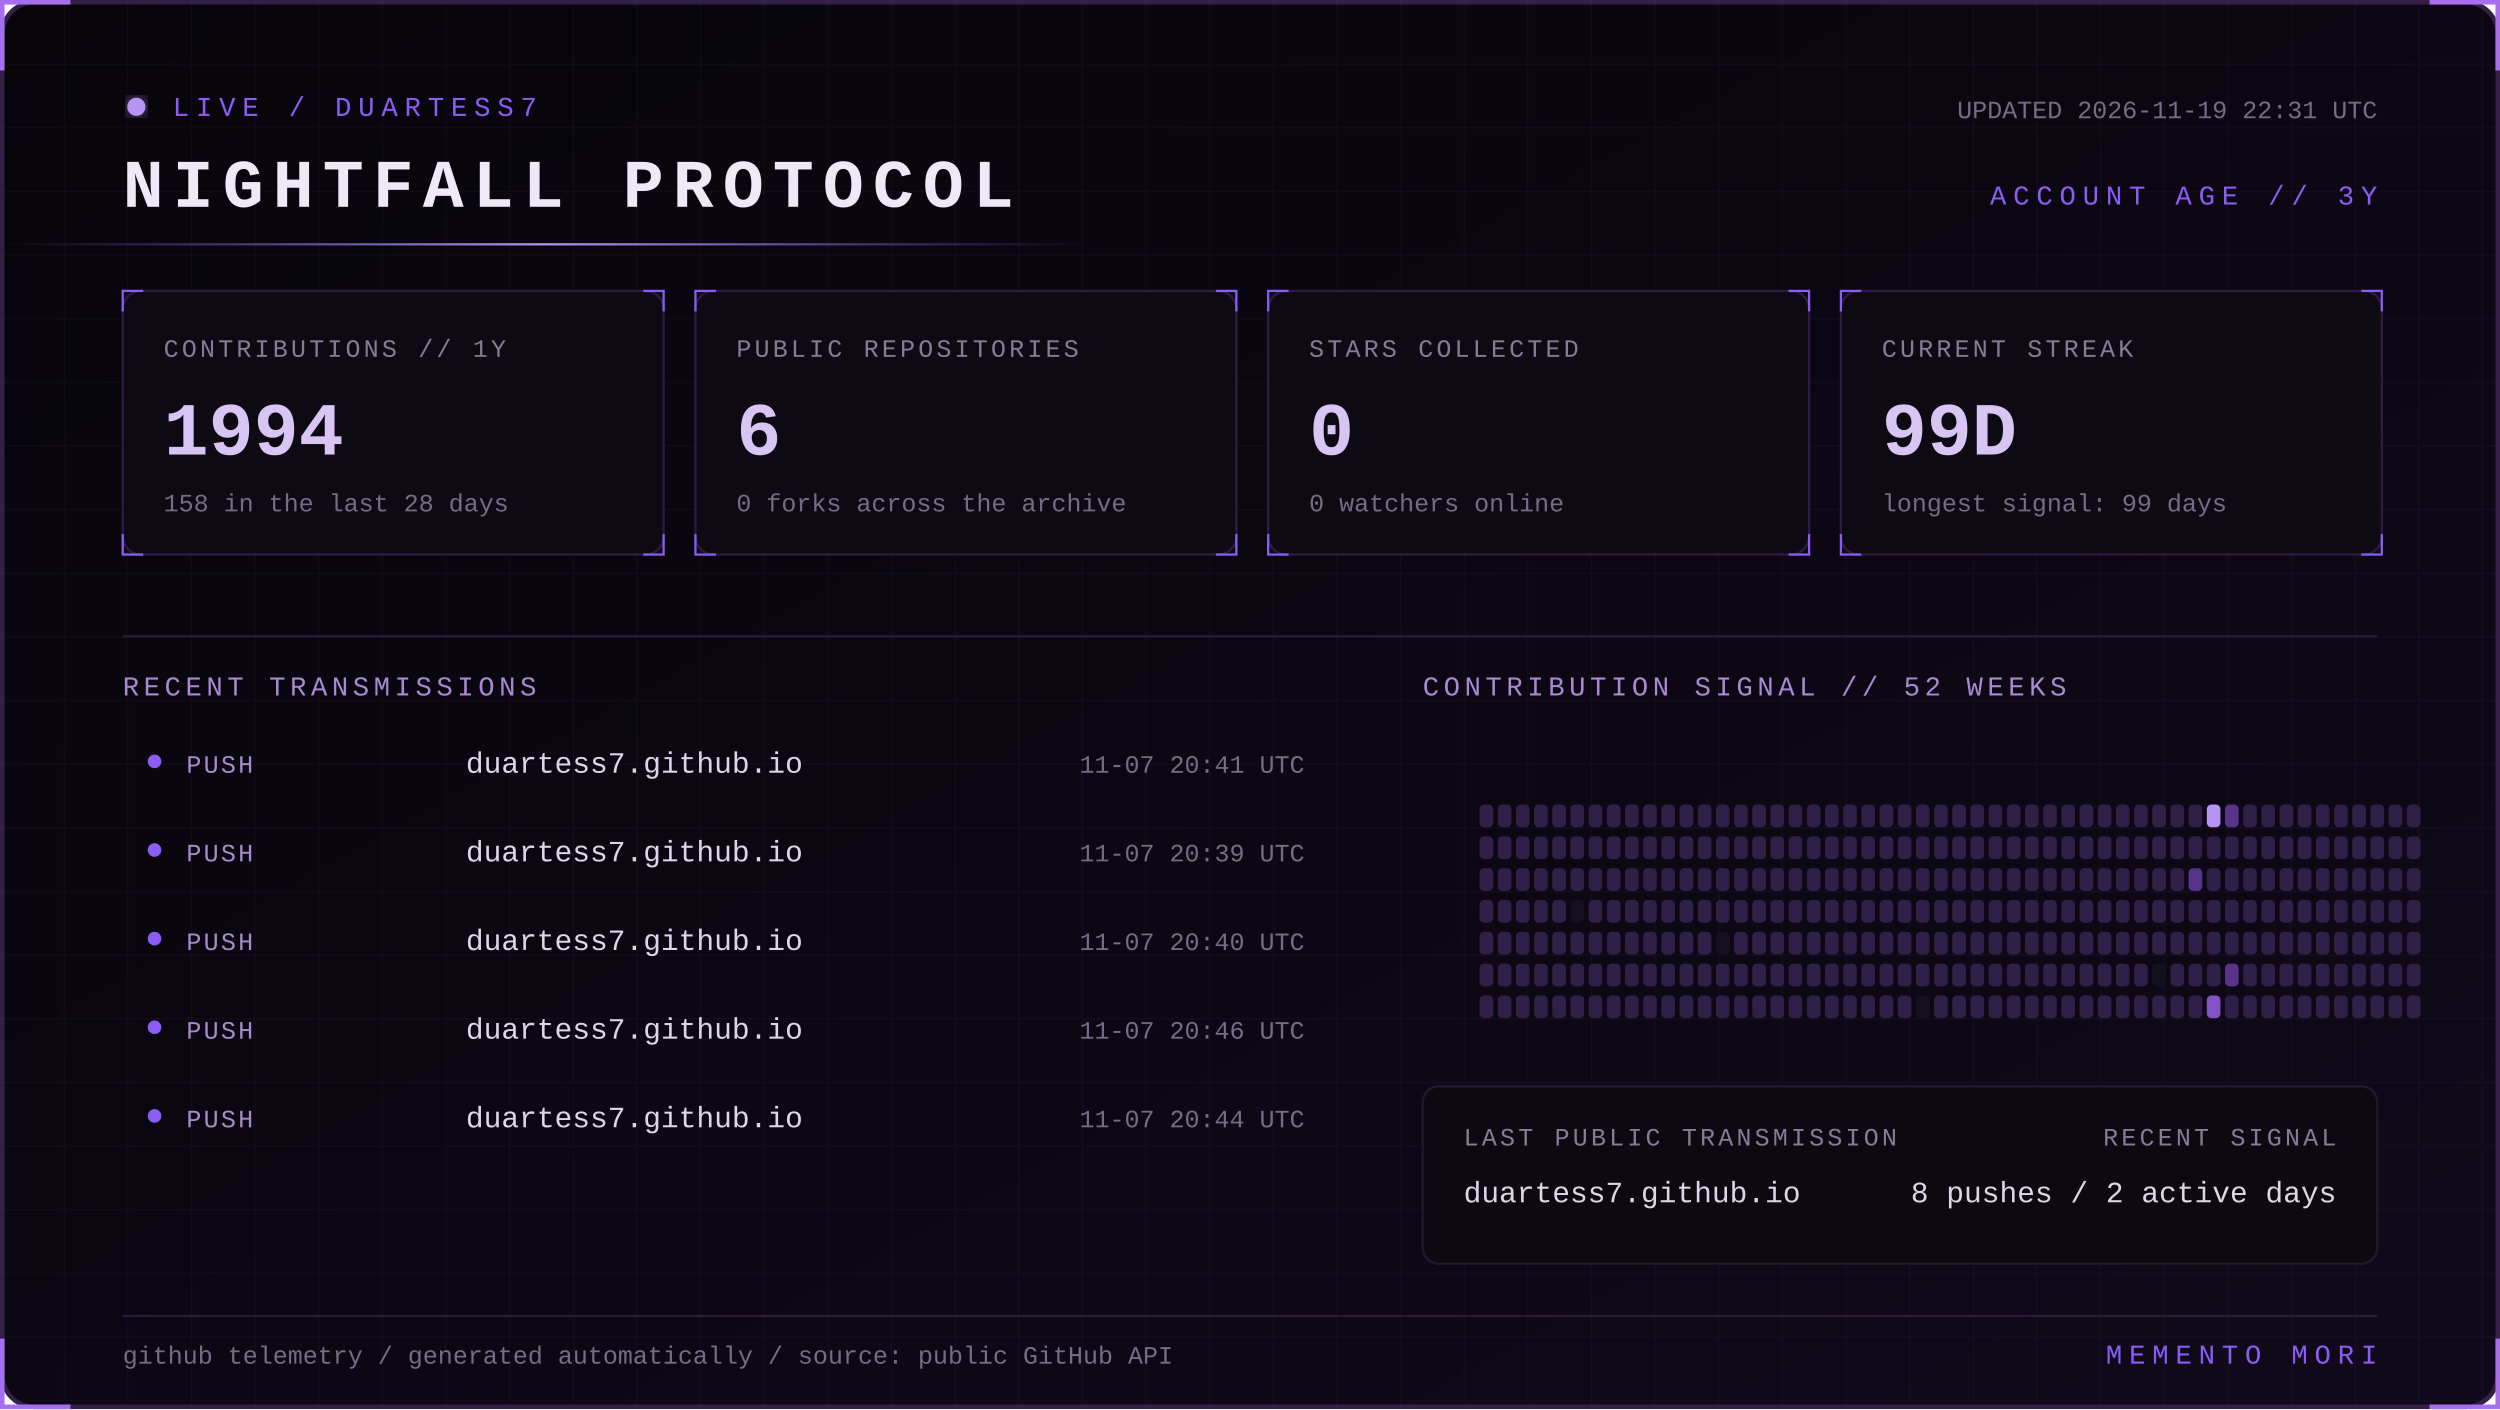
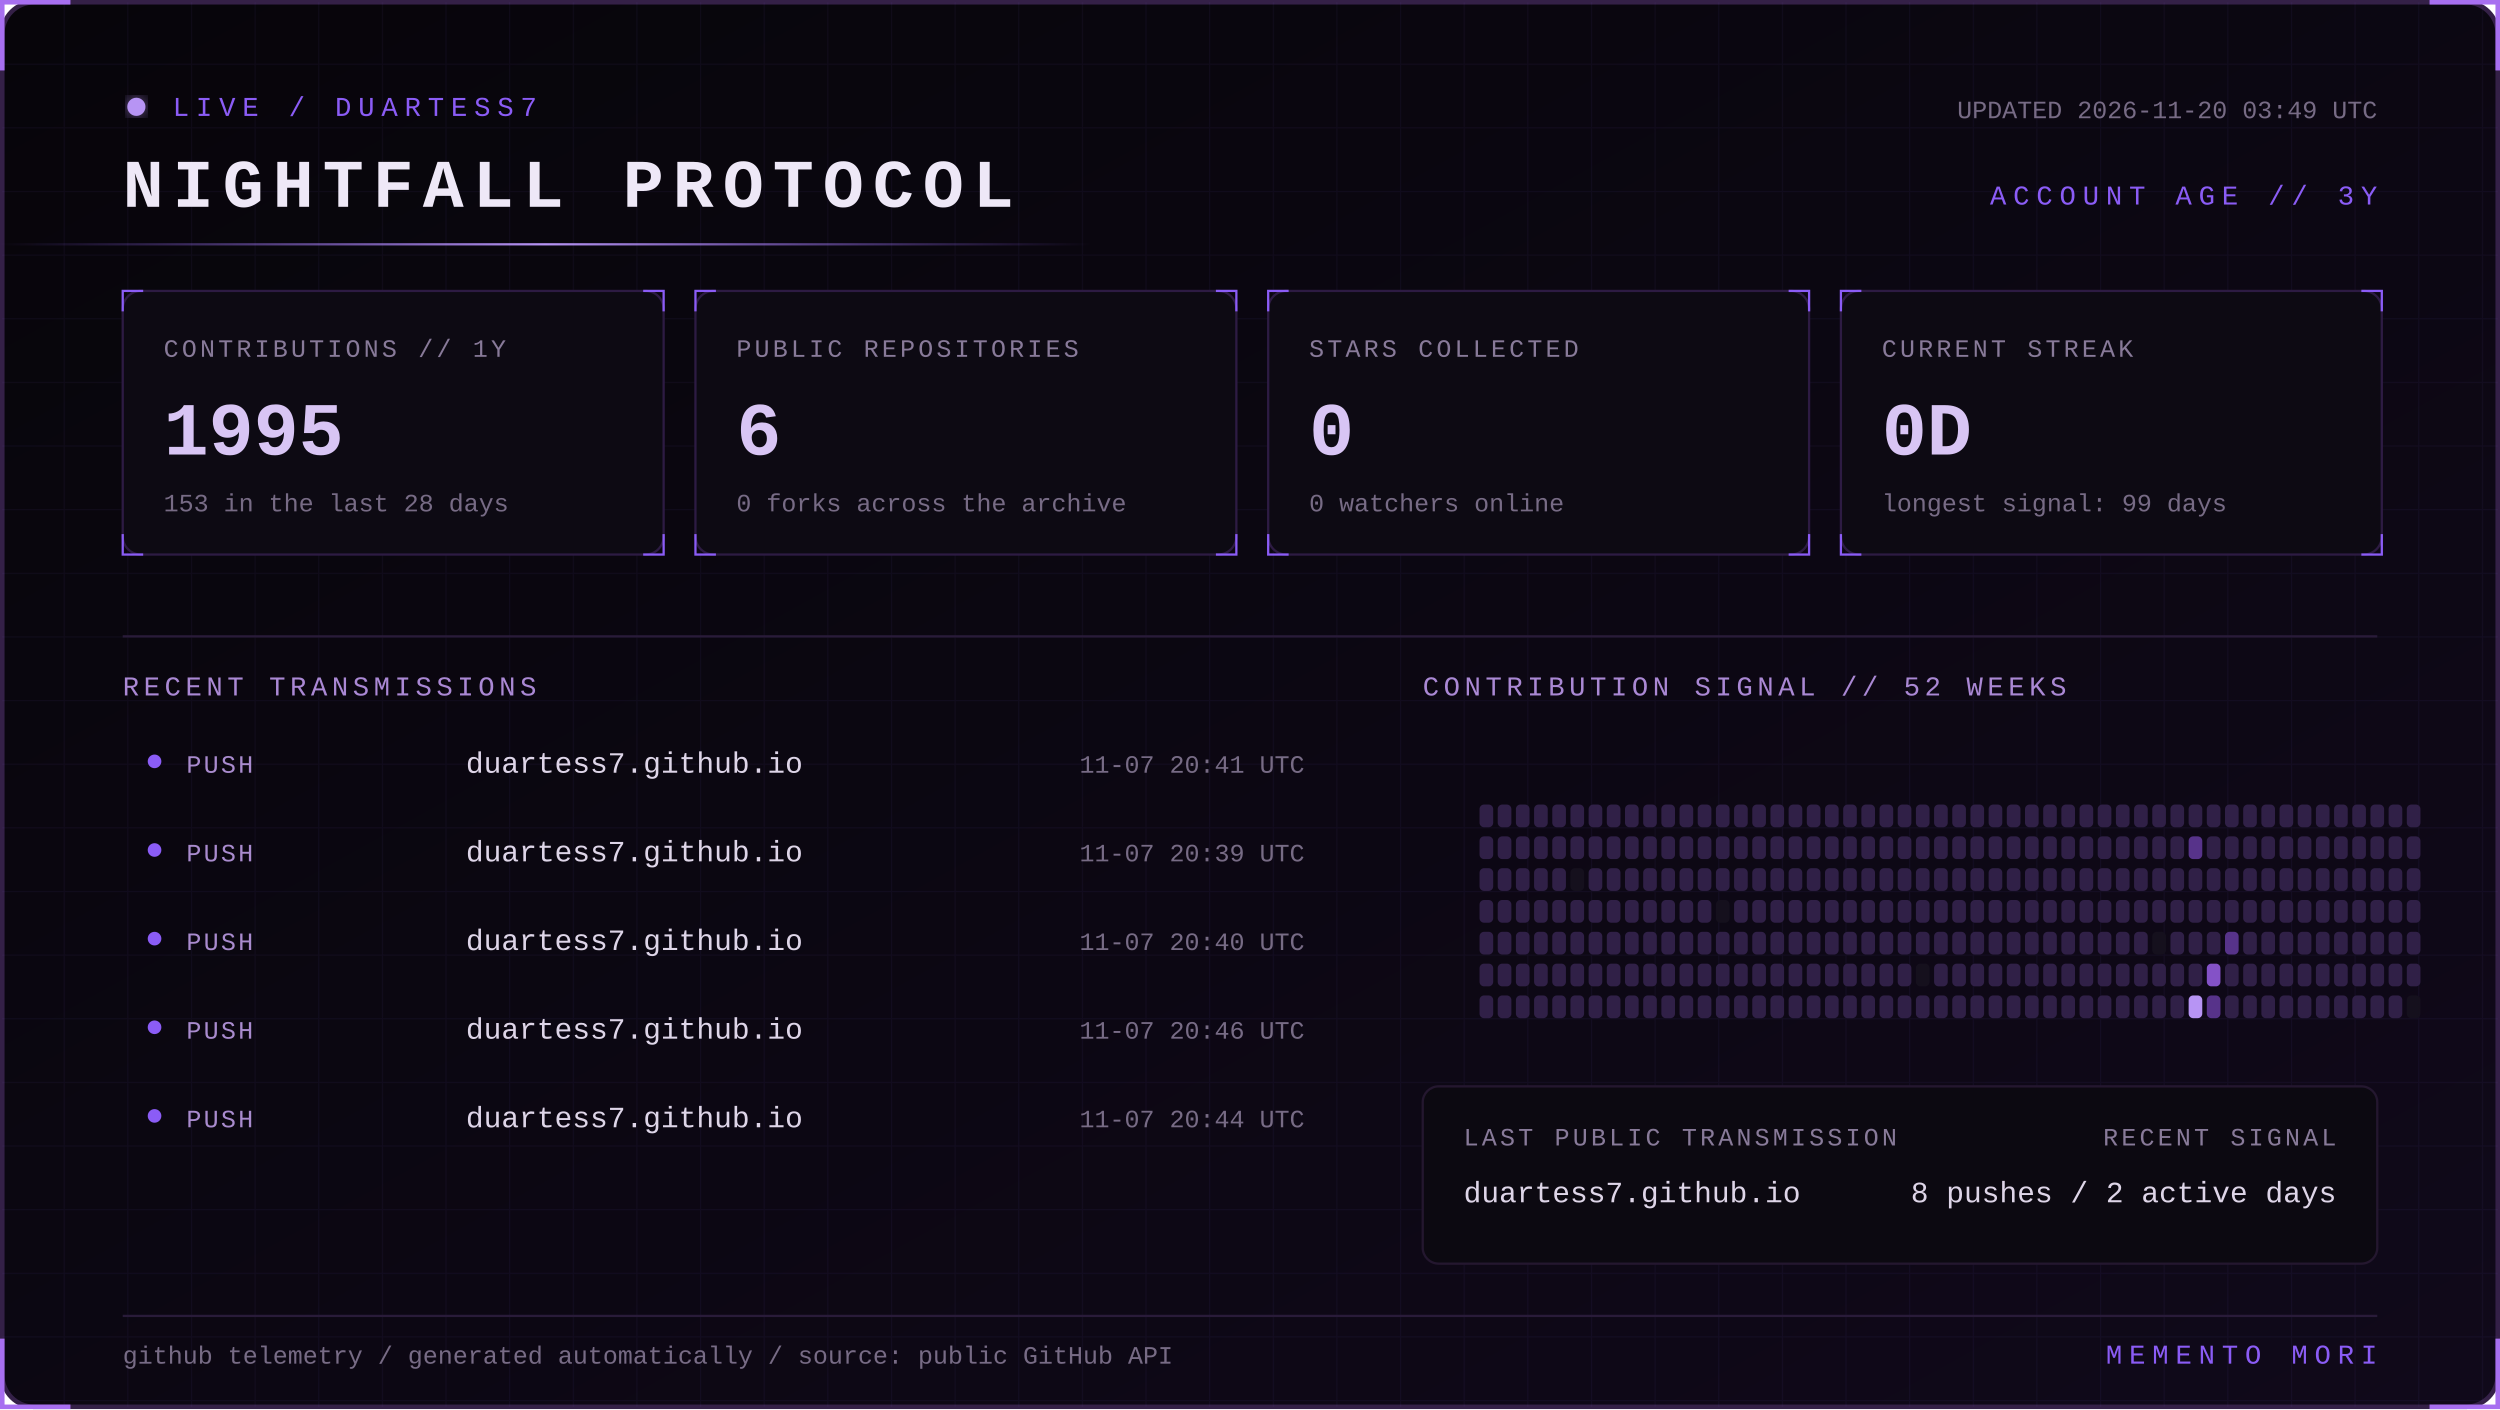
<svg xmlns="http://www.w3.org/2000/svg" width="1100" height="620" viewBox="0 0 1100 620" role="img" aria-labelledby="title desc">
  <defs>
    <linearGradient id="bg" x1="0" y1="0" x2="1" y2="1">
      <stop stop-color="#07050a" />
      <stop offset="1" stop-color="#10091a" />
    </linearGradient>
    <linearGradient id="beam">
      <stop stop-color="#8b5cf6" stop-opacity="0" />
      <stop offset=".5" stop-color="#b794f4" />
      <stop offset="1" stop-color="#8b5cf6" stop-opacity="0" />
    </linearGradient>
    <filter id="glow">
      <feGaussianBlur stdDeviation="4" result="b" />
      <feMerge>
        <feMergeNode in="b" />
        <feMergeNode in="SourceGraphic" />
      </feMerge>
    </filter>
    <pattern id="grid" width="28" height="28" patternUnits="userSpaceOnUse">
      <path d="M28 0H0V28" fill="none" stroke="#8b5cf6" stroke-opacity=".055" />
    </pattern>
    <style>
      text { font-family: Consolas, 'Courier New', monospace; }
      .kicker { fill:#8b5cf6; font-size:12px; letter-spacing:3px; }
      .title { fill:#eee8f7; font-size:30px; font-weight:700; letter-spacing:4px; }
      .label { fill:#887a99; font-size:11px; letter-spacing:1.4px; }
      .value { fill:#d8c5f4; font-size:33px; font-weight:700; }
      .detail,.pct { fill:#776b85; font-size:11px; }
      .section { fill:#aa88d4; font-size:12px; letter-spacing:2px; }
      .lang { fill:#ded5e8; font-size:13px; }
      .event { fill:#a98bce; font-size:11px; letter-spacing:1px; }
      .scan { animation:scan 5s linear infinite; }
      .blink { animation:blink 1.6s step-end infinite; }
      @keyframes scan { from { transform:translateX(-500px) } to { transform:translateX(1100px) } }
      @keyframes blink { 50% { opacity:.25 } }
    </style>
  </defs>
  <rect x="1" y="1" width="1098" height="618" rx="14" fill="url(#bg)" stroke="#342047" stroke-width="2" />
  <rect x="1" y="1" width="1098" height="618" rx="14" fill="url(#grid)" />
  <path d="M31 1H1v30 M1069 1h30v30 M1099 589v30h-30 M31 619H1v-30" stroke="#a76ff0" stroke-width="2" fill="none" />
  <g transform="translate(54 42)">
    <circle cx="6" cy="5" r="4" fill="#b794f4" filter="url(#glow)" class="blink" />
    <text x="22" y="9" class="kicker">LIVE / DUARTESS7</text>
    <text y="49" class="title">NIGHTFALL PROTOCOL</text>
-     <text x="992" y="10" text-anchor="end" class="detail">UPDATED 2026-11-19 22:31 UTC</text>
+     <text x="992" y="10" text-anchor="end" class="detail">UPDATED 2026-11-20 03:49 UTC</text>
    <text x="992" y="48" text-anchor="end" class="kicker">ACCOUNT AGE // 3Y</text>
  </g>
  <rect y="107" width="480" height="1" fill="url(#beam)" class="scan" />
  <g transform="translate(54 128)">
    <rect width="238" height="116" rx="8" fill="#0d0a13" stroke="#2d1b43" />
    <path d="M0 9V0h9 M229 0h9v9 M238 107v9h-9 M9 116H0v-9" stroke="#8b5cf6" fill="none" />
    <text x="18" y="29" class="label">CONTRIBUTIONS // 1Y</text>
-     <text x="18" y="72" class="value">1994</text>
-     <text x="18" y="97" class="detail">158 in the last 28 days</text>
+     <text x="18" y="72" class="value">1995</text>
+     <text x="18" y="97" class="detail">153 in the last 28 days</text>
  </g>
  <g transform="translate(306 128)">
    <rect width="238" height="116" rx="8" fill="#0d0a13" stroke="#2d1b43" />
    <path d="M0 9V0h9 M229 0h9v9 M238 107v9h-9 M9 116H0v-9" stroke="#8b5cf6" fill="none" />
    <text x="18" y="29" class="label">PUBLIC REPOSITORIES</text>
    <text x="18" y="72" class="value">6</text>
    <text x="18" y="97" class="detail">0 forks across the archive</text>
  </g>
  <g transform="translate(558 128)">
    <rect width="238" height="116" rx="8" fill="#0d0a13" stroke="#2d1b43" />
    <path d="M0 9V0h9 M229 0h9v9 M238 107v9h-9 M9 116H0v-9" stroke="#8b5cf6" fill="none" />
    <text x="18" y="29" class="label">STARS COLLECTED</text>
    <text x="18" y="72" class="value">0</text>
    <text x="18" y="97" class="detail">0 watchers online</text>
  </g>
  <g transform="translate(810 128)">
    <rect width="238" height="116" rx="8" fill="#0d0a13" stroke="#2d1b43" />
    <path d="M0 9V0h9 M229 0h9v9 M238 107v9h-9 M9 116H0v-9" stroke="#8b5cf6" fill="none" />
    <text x="18" y="29" class="label">CURRENT STREAK</text>
-     <text x="18" y="72" class="value">99D</text>
+     <text x="18" y="72" class="value">0D</text>
    <text x="18" y="97" class="detail">longest signal: 99 days</text>
  </g>
  <path d="M54 280H1046" stroke="#291b39" />
  <text x="54" y="306" class="section">RECENT TRANSMISSIONS</text>
  <text x="626" y="306" class="section">CONTRIBUTION SIGNAL // 52 WEEKS</text>
  <circle cx="68" cy="335" r="3" fill="#8b5cf6" />
  <text x="82" y="340" class="event">PUSH</text>
  <text x="205" y="340" class="lang">duartess7.github.io</text>
  <text x="574" y="340" text-anchor="end" class="pct">11-07 20:41 UTC</text>
  <circle cx="68" cy="374" r="3" fill="#8b5cf6" />
  <text x="82" y="379" class="event">PUSH</text>
  <text x="205" y="379" class="lang">duartess7.github.io</text>
  <text x="574" y="379" text-anchor="end" class="pct">11-07 20:39 UTC</text>
  <circle cx="68" cy="413" r="3" fill="#8b5cf6" />
  <text x="82" y="418" class="event">PUSH</text>
  <text x="205" y="418" class="lang">duartess7.github.io</text>
  <text x="574" y="418" text-anchor="end" class="pct">11-07 20:40 UTC</text>
  <circle cx="68" cy="452" r="3" fill="#8b5cf6" />
  <text x="82" y="457" class="event">PUSH</text>
  <text x="205" y="457" class="lang">duartess7.github.io</text>
  <text x="574" y="457" text-anchor="end" class="pct">11-07 20:46 UTC</text>
  <circle cx="68" cy="491" r="3" fill="#8b5cf6" />
  <text x="82" y="496" class="event">PUSH</text>
  <text x="205" y="496" class="lang">duartess7.github.io</text>
  <text x="574" y="496" text-anchor="end" class="pct">11-07 20:44 UTC</text>
  <g>
    <rect x="651" y="354" width="6" height="10" rx="2" fill="#302047" />
    <rect x="651" y="368" width="6" height="10" rx="2" fill="#302047" />
    <rect x="651" y="382" width="6" height="10" rx="2" fill="#302047" />
    <rect x="651" y="396" width="6" height="10" rx="2" fill="#302047" />
    <rect x="651" y="410" width="6" height="10" rx="2" fill="#302047" />
    <rect x="651" y="424" width="6" height="10" rx="2" fill="#302047" />
    <rect x="651" y="438" width="6" height="10" rx="2" fill="#302047" />
    <rect x="659" y="354" width="6" height="10" rx="2" fill="#302047" />
    <rect x="659" y="368" width="6" height="10" rx="2" fill="#302047" />
    <rect x="659" y="382" width="6" height="10" rx="2" fill="#302047" />
    <rect x="659" y="396" width="6" height="10" rx="2" fill="#302047" />
    <rect x="659" y="410" width="6" height="10" rx="2" fill="#302047" />
    <rect x="659" y="424" width="6" height="10" rx="2" fill="#302047" />
    <rect x="659" y="438" width="6" height="10" rx="2" fill="#302047" />
    <rect x="667" y="354" width="6" height="10" rx="2" fill="#302047" />
    <rect x="667" y="368" width="6" height="10" rx="2" fill="#302047" />
    <rect x="667" y="382" width="6" height="10" rx="2" fill="#302047" />
    <rect x="667" y="396" width="6" height="10" rx="2" fill="#302047" />
    <rect x="667" y="410" width="6" height="10" rx="2" fill="#302047" />
    <rect x="667" y="424" width="6" height="10" rx="2" fill="#302047" />
    <rect x="667" y="438" width="6" height="10" rx="2" fill="#302047" />
    <rect x="675" y="354" width="6" height="10" rx="2" fill="#302047" />
    <rect x="675" y="368" width="6" height="10" rx="2" fill="#302047" />
    <rect x="675" y="382" width="6" height="10" rx="2" fill="#302047" />
    <rect x="675" y="396" width="6" height="10" rx="2" fill="#302047" />
    <rect x="675" y="410" width="6" height="10" rx="2" fill="#302047" />
    <rect x="675" y="424" width="6" height="10" rx="2" fill="#302047" />
    <rect x="675" y="438" width="6" height="10" rx="2" fill="#302047" />
    <rect x="683" y="354" width="6" height="10" rx="2" fill="#302047" />
    <rect x="683" y="368" width="6" height="10" rx="2" fill="#302047" />
    <rect x="683" y="382" width="6" height="10" rx="2" fill="#302047" />
    <rect x="683" y="396" width="6" height="10" rx="2" fill="#302047" />
    <rect x="683" y="410" width="6" height="10" rx="2" fill="#302047" />
    <rect x="683" y="424" width="6" height="10" rx="2" fill="#302047" />
    <rect x="683" y="438" width="6" height="10" rx="2" fill="#302047" />
    <rect x="691" y="354" width="6" height="10" rx="2" fill="#302047" />
    <rect x="691" y="368" width="6" height="10" rx="2" fill="#302047" />
-     <rect x="691" y="382" width="6" height="10" rx="2" fill="#302047" />
-     <rect x="691" y="396" width="6" height="10" rx="2" fill="#15101d" />
+     <rect x="691" y="382" width="6" height="10" rx="2" fill="#15101d" />
+     <rect x="691" y="396" width="6" height="10" rx="2" fill="#302047" />
    <rect x="691" y="410" width="6" height="10" rx="2" fill="#302047" />
    <rect x="691" y="424" width="6" height="10" rx="2" fill="#302047" />
    <rect x="691" y="438" width="6" height="10" rx="2" fill="#302047" />
    <rect x="699" y="354" width="6" height="10" rx="2" fill="#302047" />
    <rect x="699" y="368" width="6" height="10" rx="2" fill="#302047" />
    <rect x="699" y="382" width="6" height="10" rx="2" fill="#302047" />
    <rect x="699" y="396" width="6" height="10" rx="2" fill="#302047" />
    <rect x="699" y="410" width="6" height="10" rx="2" fill="#302047" />
    <rect x="699" y="424" width="6" height="10" rx="2" fill="#302047" />
    <rect x="699" y="438" width="6" height="10" rx="2" fill="#302047" />
    <rect x="707" y="354" width="6" height="10" rx="2" fill="#302047" />
    <rect x="707" y="368" width="6" height="10" rx="2" fill="#302047" />
    <rect x="707" y="382" width="6" height="10" rx="2" fill="#302047" />
    <rect x="707" y="396" width="6" height="10" rx="2" fill="#302047" />
    <rect x="707" y="410" width="6" height="10" rx="2" fill="#302047" />
    <rect x="707" y="424" width="6" height="10" rx="2" fill="#302047" />
    <rect x="707" y="438" width="6" height="10" rx="2" fill="#302047" />
    <rect x="715" y="354" width="6" height="10" rx="2" fill="#302047" />
    <rect x="715" y="368" width="6" height="10" rx="2" fill="#302047" />
    <rect x="715" y="382" width="6" height="10" rx="2" fill="#302047" />
    <rect x="715" y="396" width="6" height="10" rx="2" fill="#302047" />
    <rect x="715" y="410" width="6" height="10" rx="2" fill="#302047" />
    <rect x="715" y="424" width="6" height="10" rx="2" fill="#302047" />
    <rect x="715" y="438" width="6" height="10" rx="2" fill="#302047" />
    <rect x="723" y="354" width="6" height="10" rx="2" fill="#302047" />
    <rect x="723" y="368" width="6" height="10" rx="2" fill="#302047" />
    <rect x="723" y="382" width="6" height="10" rx="2" fill="#302047" />
    <rect x="723" y="396" width="6" height="10" rx="2" fill="#302047" />
    <rect x="723" y="410" width="6" height="10" rx="2" fill="#302047" />
    <rect x="723" y="424" width="6" height="10" rx="2" fill="#302047" />
    <rect x="723" y="438" width="6" height="10" rx="2" fill="#302047" />
    <rect x="731" y="354" width="6" height="10" rx="2" fill="#302047" />
    <rect x="731" y="368" width="6" height="10" rx="2" fill="#302047" />
    <rect x="731" y="382" width="6" height="10" rx="2" fill="#302047" />
    <rect x="731" y="396" width="6" height="10" rx="2" fill="#302047" />
    <rect x="731" y="410" width="6" height="10" rx="2" fill="#302047" />
    <rect x="731" y="424" width="6" height="10" rx="2" fill="#302047" />
    <rect x="731" y="438" width="6" height="10" rx="2" fill="#302047" />
    <rect x="739" y="354" width="6" height="10" rx="2" fill="#302047" />
    <rect x="739" y="368" width="6" height="10" rx="2" fill="#302047" />
    <rect x="739" y="382" width="6" height="10" rx="2" fill="#302047" />
    <rect x="739" y="396" width="6" height="10" rx="2" fill="#302047" />
    <rect x="739" y="410" width="6" height="10" rx="2" fill="#302047" />
    <rect x="739" y="424" width="6" height="10" rx="2" fill="#302047" />
    <rect x="739" y="438" width="6" height="10" rx="2" fill="#302047" />
    <rect x="747" y="354" width="6" height="10" rx="2" fill="#302047" />
    <rect x="747" y="368" width="6" height="10" rx="2" fill="#302047" />
    <rect x="747" y="382" width="6" height="10" rx="2" fill="#302047" />
    <rect x="747" y="396" width="6" height="10" rx="2" fill="#302047" />
    <rect x="747" y="410" width="6" height="10" rx="2" fill="#302047" />
    <rect x="747" y="424" width="6" height="10" rx="2" fill="#302047" />
    <rect x="747" y="438" width="6" height="10" rx="2" fill="#302047" />
    <rect x="755" y="354" width="6" height="10" rx="2" fill="#302047" />
    <rect x="755" y="368" width="6" height="10" rx="2" fill="#302047" />
    <rect x="755" y="382" width="6" height="10" rx="2" fill="#302047" />
-     <rect x="755" y="396" width="6" height="10" rx="2" fill="#302047" />
-     <rect x="755" y="410" width="6" height="10" rx="2" fill="#15101d" />
+     <rect x="755" y="396" width="6" height="10" rx="2" fill="#15101d" />
+     <rect x="755" y="410" width="6" height="10" rx="2" fill="#302047" />
    <rect x="755" y="424" width="6" height="10" rx="2" fill="#302047" />
    <rect x="755" y="438" width="6" height="10" rx="2" fill="#302047" />
    <rect x="763" y="354" width="6" height="10" rx="2" fill="#302047" />
    <rect x="763" y="368" width="6" height="10" rx="2" fill="#302047" />
    <rect x="763" y="382" width="6" height="10" rx="2" fill="#302047" />
    <rect x="763" y="396" width="6" height="10" rx="2" fill="#302047" />
    <rect x="763" y="410" width="6" height="10" rx="2" fill="#302047" />
    <rect x="763" y="424" width="6" height="10" rx="2" fill="#302047" />
    <rect x="763" y="438" width="6" height="10" rx="2" fill="#302047" />
    <rect x="771" y="354" width="6" height="10" rx="2" fill="#302047" />
    <rect x="771" y="368" width="6" height="10" rx="2" fill="#302047" />
    <rect x="771" y="382" width="6" height="10" rx="2" fill="#302047" />
    <rect x="771" y="396" width="6" height="10" rx="2" fill="#302047" />
    <rect x="771" y="410" width="6" height="10" rx="2" fill="#302047" />
    <rect x="771" y="424" width="6" height="10" rx="2" fill="#302047" />
    <rect x="771" y="438" width="6" height="10" rx="2" fill="#302047" />
    <rect x="779" y="354" width="6" height="10" rx="2" fill="#302047" />
    <rect x="779" y="368" width="6" height="10" rx="2" fill="#302047" />
    <rect x="779" y="382" width="6" height="10" rx="2" fill="#302047" />
    <rect x="779" y="396" width="6" height="10" rx="2" fill="#302047" />
    <rect x="779" y="410" width="6" height="10" rx="2" fill="#302047" />
    <rect x="779" y="424" width="6" height="10" rx="2" fill="#302047" />
    <rect x="779" y="438" width="6" height="10" rx="2" fill="#302047" />
    <rect x="787" y="354" width="6" height="10" rx="2" fill="#302047" />
    <rect x="787" y="368" width="6" height="10" rx="2" fill="#302047" />
    <rect x="787" y="382" width="6" height="10" rx="2" fill="#302047" />
    <rect x="787" y="396" width="6" height="10" rx="2" fill="#302047" />
    <rect x="787" y="410" width="6" height="10" rx="2" fill="#302047" />
    <rect x="787" y="424" width="6" height="10" rx="2" fill="#302047" />
    <rect x="787" y="438" width="6" height="10" rx="2" fill="#302047" />
    <rect x="795" y="354" width="6" height="10" rx="2" fill="#302047" />
    <rect x="795" y="368" width="6" height="10" rx="2" fill="#302047" />
    <rect x="795" y="382" width="6" height="10" rx="2" fill="#302047" />
    <rect x="795" y="396" width="6" height="10" rx="2" fill="#302047" />
    <rect x="795" y="410" width="6" height="10" rx="2" fill="#302047" />
    <rect x="795" y="424" width="6" height="10" rx="2" fill="#302047" />
    <rect x="795" y="438" width="6" height="10" rx="2" fill="#302047" />
    <rect x="803" y="354" width="6" height="10" rx="2" fill="#302047" />
    <rect x="803" y="368" width="6" height="10" rx="2" fill="#302047" />
    <rect x="803" y="382" width="6" height="10" rx="2" fill="#302047" />
    <rect x="803" y="396" width="6" height="10" rx="2" fill="#302047" />
    <rect x="803" y="410" width="6" height="10" rx="2" fill="#302047" />
    <rect x="803" y="424" width="6" height="10" rx="2" fill="#302047" />
    <rect x="803" y="438" width="6" height="10" rx="2" fill="#302047" />
    <rect x="811" y="354" width="6" height="10" rx="2" fill="#302047" />
    <rect x="811" y="368" width="6" height="10" rx="2" fill="#302047" />
    <rect x="811" y="382" width="6" height="10" rx="2" fill="#302047" />
    <rect x="811" y="396" width="6" height="10" rx="2" fill="#302047" />
    <rect x="811" y="410" width="6" height="10" rx="2" fill="#302047" />
    <rect x="811" y="424" width="6" height="10" rx="2" fill="#302047" />
    <rect x="811" y="438" width="6" height="10" rx="2" fill="#302047" />
    <rect x="819" y="354" width="6" height="10" rx="2" fill="#302047" />
    <rect x="819" y="368" width="6" height="10" rx="2" fill="#302047" />
    <rect x="819" y="382" width="6" height="10" rx="2" fill="#302047" />
    <rect x="819" y="396" width="6" height="10" rx="2" fill="#302047" />
    <rect x="819" y="410" width="6" height="10" rx="2" fill="#302047" />
    <rect x="819" y="424" width="6" height="10" rx="2" fill="#302047" />
    <rect x="819" y="438" width="6" height="10" rx="2" fill="#302047" />
    <rect x="827" y="354" width="6" height="10" rx="2" fill="#302047" />
    <rect x="827" y="368" width="6" height="10" rx="2" fill="#302047" />
    <rect x="827" y="382" width="6" height="10" rx="2" fill="#302047" />
    <rect x="827" y="396" width="6" height="10" rx="2" fill="#302047" />
    <rect x="827" y="410" width="6" height="10" rx="2" fill="#302047" />
    <rect x="827" y="424" width="6" height="10" rx="2" fill="#302047" />
    <rect x="827" y="438" width="6" height="10" rx="2" fill="#302047" />
    <rect x="835" y="354" width="6" height="10" rx="2" fill="#302047" />
    <rect x="835" y="368" width="6" height="10" rx="2" fill="#302047" />
    <rect x="835" y="382" width="6" height="10" rx="2" fill="#302047" />
    <rect x="835" y="396" width="6" height="10" rx="2" fill="#302047" />
    <rect x="835" y="410" width="6" height="10" rx="2" fill="#302047" />
    <rect x="835" y="424" width="6" height="10" rx="2" fill="#302047" />
    <rect x="835" y="438" width="6" height="10" rx="2" fill="#302047" />
    <rect x="843" y="354" width="6" height="10" rx="2" fill="#302047" />
    <rect x="843" y="368" width="6" height="10" rx="2" fill="#302047" />
    <rect x="843" y="382" width="6" height="10" rx="2" fill="#302047" />
    <rect x="843" y="396" width="6" height="10" rx="2" fill="#302047" />
    <rect x="843" y="410" width="6" height="10" rx="2" fill="#302047" />
-     <rect x="843" y="424" width="6" height="10" rx="2" fill="#302047" />
-     <rect x="843" y="438" width="6" height="10" rx="2" fill="#15101d" />
+     <rect x="843" y="424" width="6" height="10" rx="2" fill="#15101d" />
+     <rect x="843" y="438" width="6" height="10" rx="2" fill="#302047" />
    <rect x="851" y="354" width="6" height="10" rx="2" fill="#302047" />
    <rect x="851" y="368" width="6" height="10" rx="2" fill="#302047" />
    <rect x="851" y="382" width="6" height="10" rx="2" fill="#302047" />
    <rect x="851" y="396" width="6" height="10" rx="2" fill="#302047" />
    <rect x="851" y="410" width="6" height="10" rx="2" fill="#302047" />
    <rect x="851" y="424" width="6" height="10" rx="2" fill="#302047" />
    <rect x="851" y="438" width="6" height="10" rx="2" fill="#302047" />
    <rect x="859" y="354" width="6" height="10" rx="2" fill="#302047" />
    <rect x="859" y="368" width="6" height="10" rx="2" fill="#302047" />
    <rect x="859" y="382" width="6" height="10" rx="2" fill="#302047" />
    <rect x="859" y="396" width="6" height="10" rx="2" fill="#302047" />
    <rect x="859" y="410" width="6" height="10" rx="2" fill="#302047" />
    <rect x="859" y="424" width="6" height="10" rx="2" fill="#302047" />
    <rect x="859" y="438" width="6" height="10" rx="2" fill="#302047" />
    <rect x="867" y="354" width="6" height="10" rx="2" fill="#302047" />
    <rect x="867" y="368" width="6" height="10" rx="2" fill="#302047" />
    <rect x="867" y="382" width="6" height="10" rx="2" fill="#302047" />
    <rect x="867" y="396" width="6" height="10" rx="2" fill="#302047" />
    <rect x="867" y="410" width="6" height="10" rx="2" fill="#302047" />
    <rect x="867" y="424" width="6" height="10" rx="2" fill="#302047" />
    <rect x="867" y="438" width="6" height="10" rx="2" fill="#302047" />
    <rect x="875" y="354" width="6" height="10" rx="2" fill="#302047" />
    <rect x="875" y="368" width="6" height="10" rx="2" fill="#302047" />
    <rect x="875" y="382" width="6" height="10" rx="2" fill="#302047" />
    <rect x="875" y="396" width="6" height="10" rx="2" fill="#302047" />
    <rect x="875" y="410" width="6" height="10" rx="2" fill="#302047" />
    <rect x="875" y="424" width="6" height="10" rx="2" fill="#302047" />
    <rect x="875" y="438" width="6" height="10" rx="2" fill="#302047" />
    <rect x="883" y="354" width="6" height="10" rx="2" fill="#302047" />
    <rect x="883" y="368" width="6" height="10" rx="2" fill="#302047" />
    <rect x="883" y="382" width="6" height="10" rx="2" fill="#302047" />
    <rect x="883" y="396" width="6" height="10" rx="2" fill="#302047" />
    <rect x="883" y="410" width="6" height="10" rx="2" fill="#302047" />
    <rect x="883" y="424" width="6" height="10" rx="2" fill="#302047" />
    <rect x="883" y="438" width="6" height="10" rx="2" fill="#302047" />
    <rect x="891" y="354" width="6" height="10" rx="2" fill="#302047" />
    <rect x="891" y="368" width="6" height="10" rx="2" fill="#302047" />
    <rect x="891" y="382" width="6" height="10" rx="2" fill="#302047" />
    <rect x="891" y="396" width="6" height="10" rx="2" fill="#302047" />
    <rect x="891" y="410" width="6" height="10" rx="2" fill="#302047" />
    <rect x="891" y="424" width="6" height="10" rx="2" fill="#302047" />
    <rect x="891" y="438" width="6" height="10" rx="2" fill="#302047" />
    <rect x="899" y="354" width="6" height="10" rx="2" fill="#302047" />
    <rect x="899" y="368" width="6" height="10" rx="2" fill="#302047" />
    <rect x="899" y="382" width="6" height="10" rx="2" fill="#302047" />
    <rect x="899" y="396" width="6" height="10" rx="2" fill="#302047" />
    <rect x="899" y="410" width="6" height="10" rx="2" fill="#302047" />
    <rect x="899" y="424" width="6" height="10" rx="2" fill="#302047" />
    <rect x="899" y="438" width="6" height="10" rx="2" fill="#302047" />
    <rect x="907" y="354" width="6" height="10" rx="2" fill="#302047" />
    <rect x="907" y="368" width="6" height="10" rx="2" fill="#302047" />
    <rect x="907" y="382" width="6" height="10" rx="2" fill="#302047" />
    <rect x="907" y="396" width="6" height="10" rx="2" fill="#302047" />
    <rect x="907" y="410" width="6" height="10" rx="2" fill="#302047" />
    <rect x="907" y="424" width="6" height="10" rx="2" fill="#302047" />
    <rect x="907" y="438" width="6" height="10" rx="2" fill="#302047" />
    <rect x="915" y="354" width="6" height="10" rx="2" fill="#302047" />
    <rect x="915" y="368" width="6" height="10" rx="2" fill="#302047" />
    <rect x="915" y="382" width="6" height="10" rx="2" fill="#302047" />
    <rect x="915" y="396" width="6" height="10" rx="2" fill="#302047" />
    <rect x="915" y="410" width="6" height="10" rx="2" fill="#302047" />
    <rect x="915" y="424" width="6" height="10" rx="2" fill="#302047" />
    <rect x="915" y="438" width="6" height="10" rx="2" fill="#302047" />
    <rect x="923" y="354" width="6" height="10" rx="2" fill="#302047" />
    <rect x="923" y="368" width="6" height="10" rx="2" fill="#302047" />
    <rect x="923" y="382" width="6" height="10" rx="2" fill="#302047" />
    <rect x="923" y="396" width="6" height="10" rx="2" fill="#302047" />
    <rect x="923" y="410" width="6" height="10" rx="2" fill="#302047" />
    <rect x="923" y="424" width="6" height="10" rx="2" fill="#302047" />
    <rect x="923" y="438" width="6" height="10" rx="2" fill="#302047" />
    <rect x="931" y="354" width="6" height="10" rx="2" fill="#302047" />
    <rect x="931" y="368" width="6" height="10" rx="2" fill="#302047" />
    <rect x="931" y="382" width="6" height="10" rx="2" fill="#302047" />
    <rect x="931" y="396" width="6" height="10" rx="2" fill="#302047" />
    <rect x="931" y="410" width="6" height="10" rx="2" fill="#302047" />
    <rect x="931" y="424" width="6" height="10" rx="2" fill="#302047" />
    <rect x="931" y="438" width="6" height="10" rx="2" fill="#302047" />
    <rect x="939" y="354" width="6" height="10" rx="2" fill="#302047" />
    <rect x="939" y="368" width="6" height="10" rx="2" fill="#302047" />
    <rect x="939" y="382" width="6" height="10" rx="2" fill="#302047" />
    <rect x="939" y="396" width="6" height="10" rx="2" fill="#302047" />
    <rect x="939" y="410" width="6" height="10" rx="2" fill="#302047" />
    <rect x="939" y="424" width="6" height="10" rx="2" fill="#302047" />
    <rect x="939" y="438" width="6" height="10" rx="2" fill="#302047" />
    <rect x="947" y="354" width="6" height="10" rx="2" fill="#302047" />
    <rect x="947" y="368" width="6" height="10" rx="2" fill="#302047" />
    <rect x="947" y="382" width="6" height="10" rx="2" fill="#302047" />
    <rect x="947" y="396" width="6" height="10" rx="2" fill="#302047" />
-     <rect x="947" y="410" width="6" height="10" rx="2" fill="#302047" />
-     <rect x="947" y="424" width="6" height="10" rx="2" fill="#15101d" />
+     <rect x="947" y="410" width="6" height="10" rx="2" fill="#15101d" />
+     <rect x="947" y="424" width="6" height="10" rx="2" fill="#302047" />
    <rect x="947" y="438" width="6" height="10" rx="2" fill="#302047" />
    <rect x="955" y="354" width="6" height="10" rx="2" fill="#302047" />
    <rect x="955" y="368" width="6" height="10" rx="2" fill="#302047" />
    <rect x="955" y="382" width="6" height="10" rx="2" fill="#302047" />
    <rect x="955" y="396" width="6" height="10" rx="2" fill="#302047" />
    <rect x="955" y="410" width="6" height="10" rx="2" fill="#302047" />
    <rect x="955" y="424" width="6" height="10" rx="2" fill="#302047" />
    <rect x="955" y="438" width="6" height="10" rx="2" fill="#302047" />
    <rect x="963" y="354" width="6" height="10" rx="2" fill="#302047" />
-     <rect x="963" y="368" width="6" height="10" rx="2" fill="#302047" />
-     <rect x="963" y="382" width="6" height="10" rx="2" fill="#57338a" />
+     <rect x="963" y="368" width="6" height="10" rx="2" fill="#57338a" />
+     <rect x="963" y="382" width="6" height="10" rx="2" fill="#302047" />
    <rect x="963" y="396" width="6" height="10" rx="2" fill="#302047" />
    <rect x="963" y="410" width="6" height="10" rx="2" fill="#302047" />
    <rect x="963" y="424" width="6" height="10" rx="2" fill="#302047" />
-     <rect x="963" y="438" width="6" height="10" rx="2" fill="#302047" />
-     <rect x="971" y="354" width="6" height="10" rx="2" fill="#b794f4" />
+     <rect x="963" y="438" width="6" height="10" rx="2" fill="#b794f4" />
+     <rect x="971" y="354" width="6" height="10" rx="2" fill="#302047" />
    <rect x="971" y="368" width="6" height="10" rx="2" fill="#302047" />
    <rect x="971" y="382" width="6" height="10" rx="2" fill="#302047" />
    <rect x="971" y="396" width="6" height="10" rx="2" fill="#302047" />
    <rect x="971" y="410" width="6" height="10" rx="2" fill="#302047" />
-     <rect x="971" y="424" width="6" height="10" rx="2" fill="#302047" />
-     <rect x="971" y="438" width="6" height="10" rx="2" fill="#8452c7" />
-     <rect x="979" y="354" width="6" height="10" rx="2" fill="#57338a" />
+     <rect x="971" y="424" width="6" height="10" rx="2" fill="#8452c7" />
+     <rect x="971" y="438" width="6" height="10" rx="2" fill="#57338a" />
+     <rect x="979" y="354" width="6" height="10" rx="2" fill="#302047" />
    <rect x="979" y="368" width="6" height="10" rx="2" fill="#302047" />
    <rect x="979" y="382" width="6" height="10" rx="2" fill="#302047" />
    <rect x="979" y="396" width="6" height="10" rx="2" fill="#302047" />
-     <rect x="979" y="410" width="6" height="10" rx="2" fill="#302047" />
-     <rect x="979" y="424" width="6" height="10" rx="2" fill="#57338a" />
+     <rect x="979" y="410" width="6" height="10" rx="2" fill="#57338a" />
+     <rect x="979" y="424" width="6" height="10" rx="2" fill="#302047" />
    <rect x="979" y="438" width="6" height="10" rx="2" fill="#302047" />
    <rect x="987" y="354" width="6" height="10" rx="2" fill="#302047" />
    <rect x="987" y="368" width="6" height="10" rx="2" fill="#302047" />
    <rect x="987" y="382" width="6" height="10" rx="2" fill="#302047" />
    <rect x="987" y="396" width="6" height="10" rx="2" fill="#302047" />
    <rect x="987" y="410" width="6" height="10" rx="2" fill="#302047" />
    <rect x="987" y="424" width="6" height="10" rx="2" fill="#302047" />
    <rect x="987" y="438" width="6" height="10" rx="2" fill="#302047" />
    <rect x="995" y="354" width="6" height="10" rx="2" fill="#302047" />
    <rect x="995" y="368" width="6" height="10" rx="2" fill="#302047" />
    <rect x="995" y="382" width="6" height="10" rx="2" fill="#302047" />
    <rect x="995" y="396" width="6" height="10" rx="2" fill="#302047" />
    <rect x="995" y="410" width="6" height="10" rx="2" fill="#302047" />
    <rect x="995" y="424" width="6" height="10" rx="2" fill="#302047" />
    <rect x="995" y="438" width="6" height="10" rx="2" fill="#302047" />
    <rect x="1003" y="354" width="6" height="10" rx="2" fill="#302047" />
    <rect x="1003" y="368" width="6" height="10" rx="2" fill="#302047" />
    <rect x="1003" y="382" width="6" height="10" rx="2" fill="#302047" />
    <rect x="1003" y="396" width="6" height="10" rx="2" fill="#302047" />
    <rect x="1003" y="410" width="6" height="10" rx="2" fill="#302047" />
    <rect x="1003" y="424" width="6" height="10" rx="2" fill="#302047" />
    <rect x="1003" y="438" width="6" height="10" rx="2" fill="#302047" />
    <rect x="1011" y="354" width="6" height="10" rx="2" fill="#302047" />
    <rect x="1011" y="368" width="6" height="10" rx="2" fill="#302047" />
    <rect x="1011" y="382" width="6" height="10" rx="2" fill="#302047" />
    <rect x="1011" y="396" width="6" height="10" rx="2" fill="#302047" />
    <rect x="1011" y="410" width="6" height="10" rx="2" fill="#302047" />
    <rect x="1011" y="424" width="6" height="10" rx="2" fill="#302047" />
    <rect x="1011" y="438" width="6" height="10" rx="2" fill="#302047" />
    <rect x="1019" y="354" width="6" height="10" rx="2" fill="#302047" />
    <rect x="1019" y="368" width="6" height="10" rx="2" fill="#302047" />
    <rect x="1019" y="382" width="6" height="10" rx="2" fill="#302047" />
    <rect x="1019" y="396" width="6" height="10" rx="2" fill="#302047" />
    <rect x="1019" y="410" width="6" height="10" rx="2" fill="#302047" />
    <rect x="1019" y="424" width="6" height="10" rx="2" fill="#302047" />
    <rect x="1019" y="438" width="6" height="10" rx="2" fill="#302047" />
    <rect x="1027" y="354" width="6" height="10" rx="2" fill="#302047" />
    <rect x="1027" y="368" width="6" height="10" rx="2" fill="#302047" />
    <rect x="1027" y="382" width="6" height="10" rx="2" fill="#302047" />
    <rect x="1027" y="396" width="6" height="10" rx="2" fill="#302047" />
    <rect x="1027" y="410" width="6" height="10" rx="2" fill="#302047" />
    <rect x="1027" y="424" width="6" height="10" rx="2" fill="#302047" />
    <rect x="1027" y="438" width="6" height="10" rx="2" fill="#302047" />
    <rect x="1035" y="354" width="6" height="10" rx="2" fill="#302047" />
    <rect x="1035" y="368" width="6" height="10" rx="2" fill="#302047" />
    <rect x="1035" y="382" width="6" height="10" rx="2" fill="#302047" />
    <rect x="1035" y="396" width="6" height="10" rx="2" fill="#302047" />
    <rect x="1035" y="410" width="6" height="10" rx="2" fill="#302047" />
    <rect x="1035" y="424" width="6" height="10" rx="2" fill="#302047" />
    <rect x="1035" y="438" width="6" height="10" rx="2" fill="#302047" />
    <rect x="1043" y="354" width="6" height="10" rx="2" fill="#302047" />
    <rect x="1043" y="368" width="6" height="10" rx="2" fill="#302047" />
    <rect x="1043" y="382" width="6" height="10" rx="2" fill="#302047" />
    <rect x="1043" y="396" width="6" height="10" rx="2" fill="#302047" />
    <rect x="1043" y="410" width="6" height="10" rx="2" fill="#302047" />
    <rect x="1043" y="424" width="6" height="10" rx="2" fill="#302047" />
    <rect x="1043" y="438" width="6" height="10" rx="2" fill="#302047" />
    <rect x="1051" y="354" width="6" height="10" rx="2" fill="#302047" />
    <rect x="1051" y="368" width="6" height="10" rx="2" fill="#302047" />
    <rect x="1051" y="382" width="6" height="10" rx="2" fill="#302047" />
    <rect x="1051" y="396" width="6" height="10" rx="2" fill="#302047" />
    <rect x="1051" y="410" width="6" height="10" rx="2" fill="#302047" />
    <rect x="1051" y="424" width="6" height="10" rx="2" fill="#302047" />
    <rect x="1051" y="438" width="6" height="10" rx="2" fill="#302047" />
    <rect x="1059" y="354" width="6" height="10" rx="2" fill="#302047" />
    <rect x="1059" y="368" width="6" height="10" rx="2" fill="#302047" />
    <rect x="1059" y="382" width="6" height="10" rx="2" fill="#302047" />
    <rect x="1059" y="396" width="6" height="10" rx="2" fill="#302047" />
    <rect x="1059" y="410" width="6" height="10" rx="2" fill="#302047" />
    <rect x="1059" y="424" width="6" height="10" rx="2" fill="#302047" />
-     <rect x="1059" y="438" width="6" height="10" rx="2" fill="#302047" />
+     <rect x="1059" y="438" width="6" height="10" rx="2" fill="#15101d" />
  </g>
  <g transform="translate(626 478)">
    <rect width="420" height="78" rx="7" fill="#0c0911" stroke="#24172f" />
    <text x="18" y="26" class="label">LAST PUBLIC TRANSMISSION</text>
    <text x="18" y="51" class="lang">duartess7.github.io</text>
    <text x="402" y="26" text-anchor="end" class="label">RECENT SIGNAL</text>
    <text x="402" y="51" text-anchor="end" class="lang">8 pushes / 2 active days</text>
  </g>
  <path d="M54 579H1046" stroke="#291b39" />
  <text x="54" y="600" class="detail">github telemetry / generated automatically / source: public GitHub API</text>
  <text x="1046" y="600" text-anchor="end" class="kicker">MEMENTO MORI</text>
</svg>
